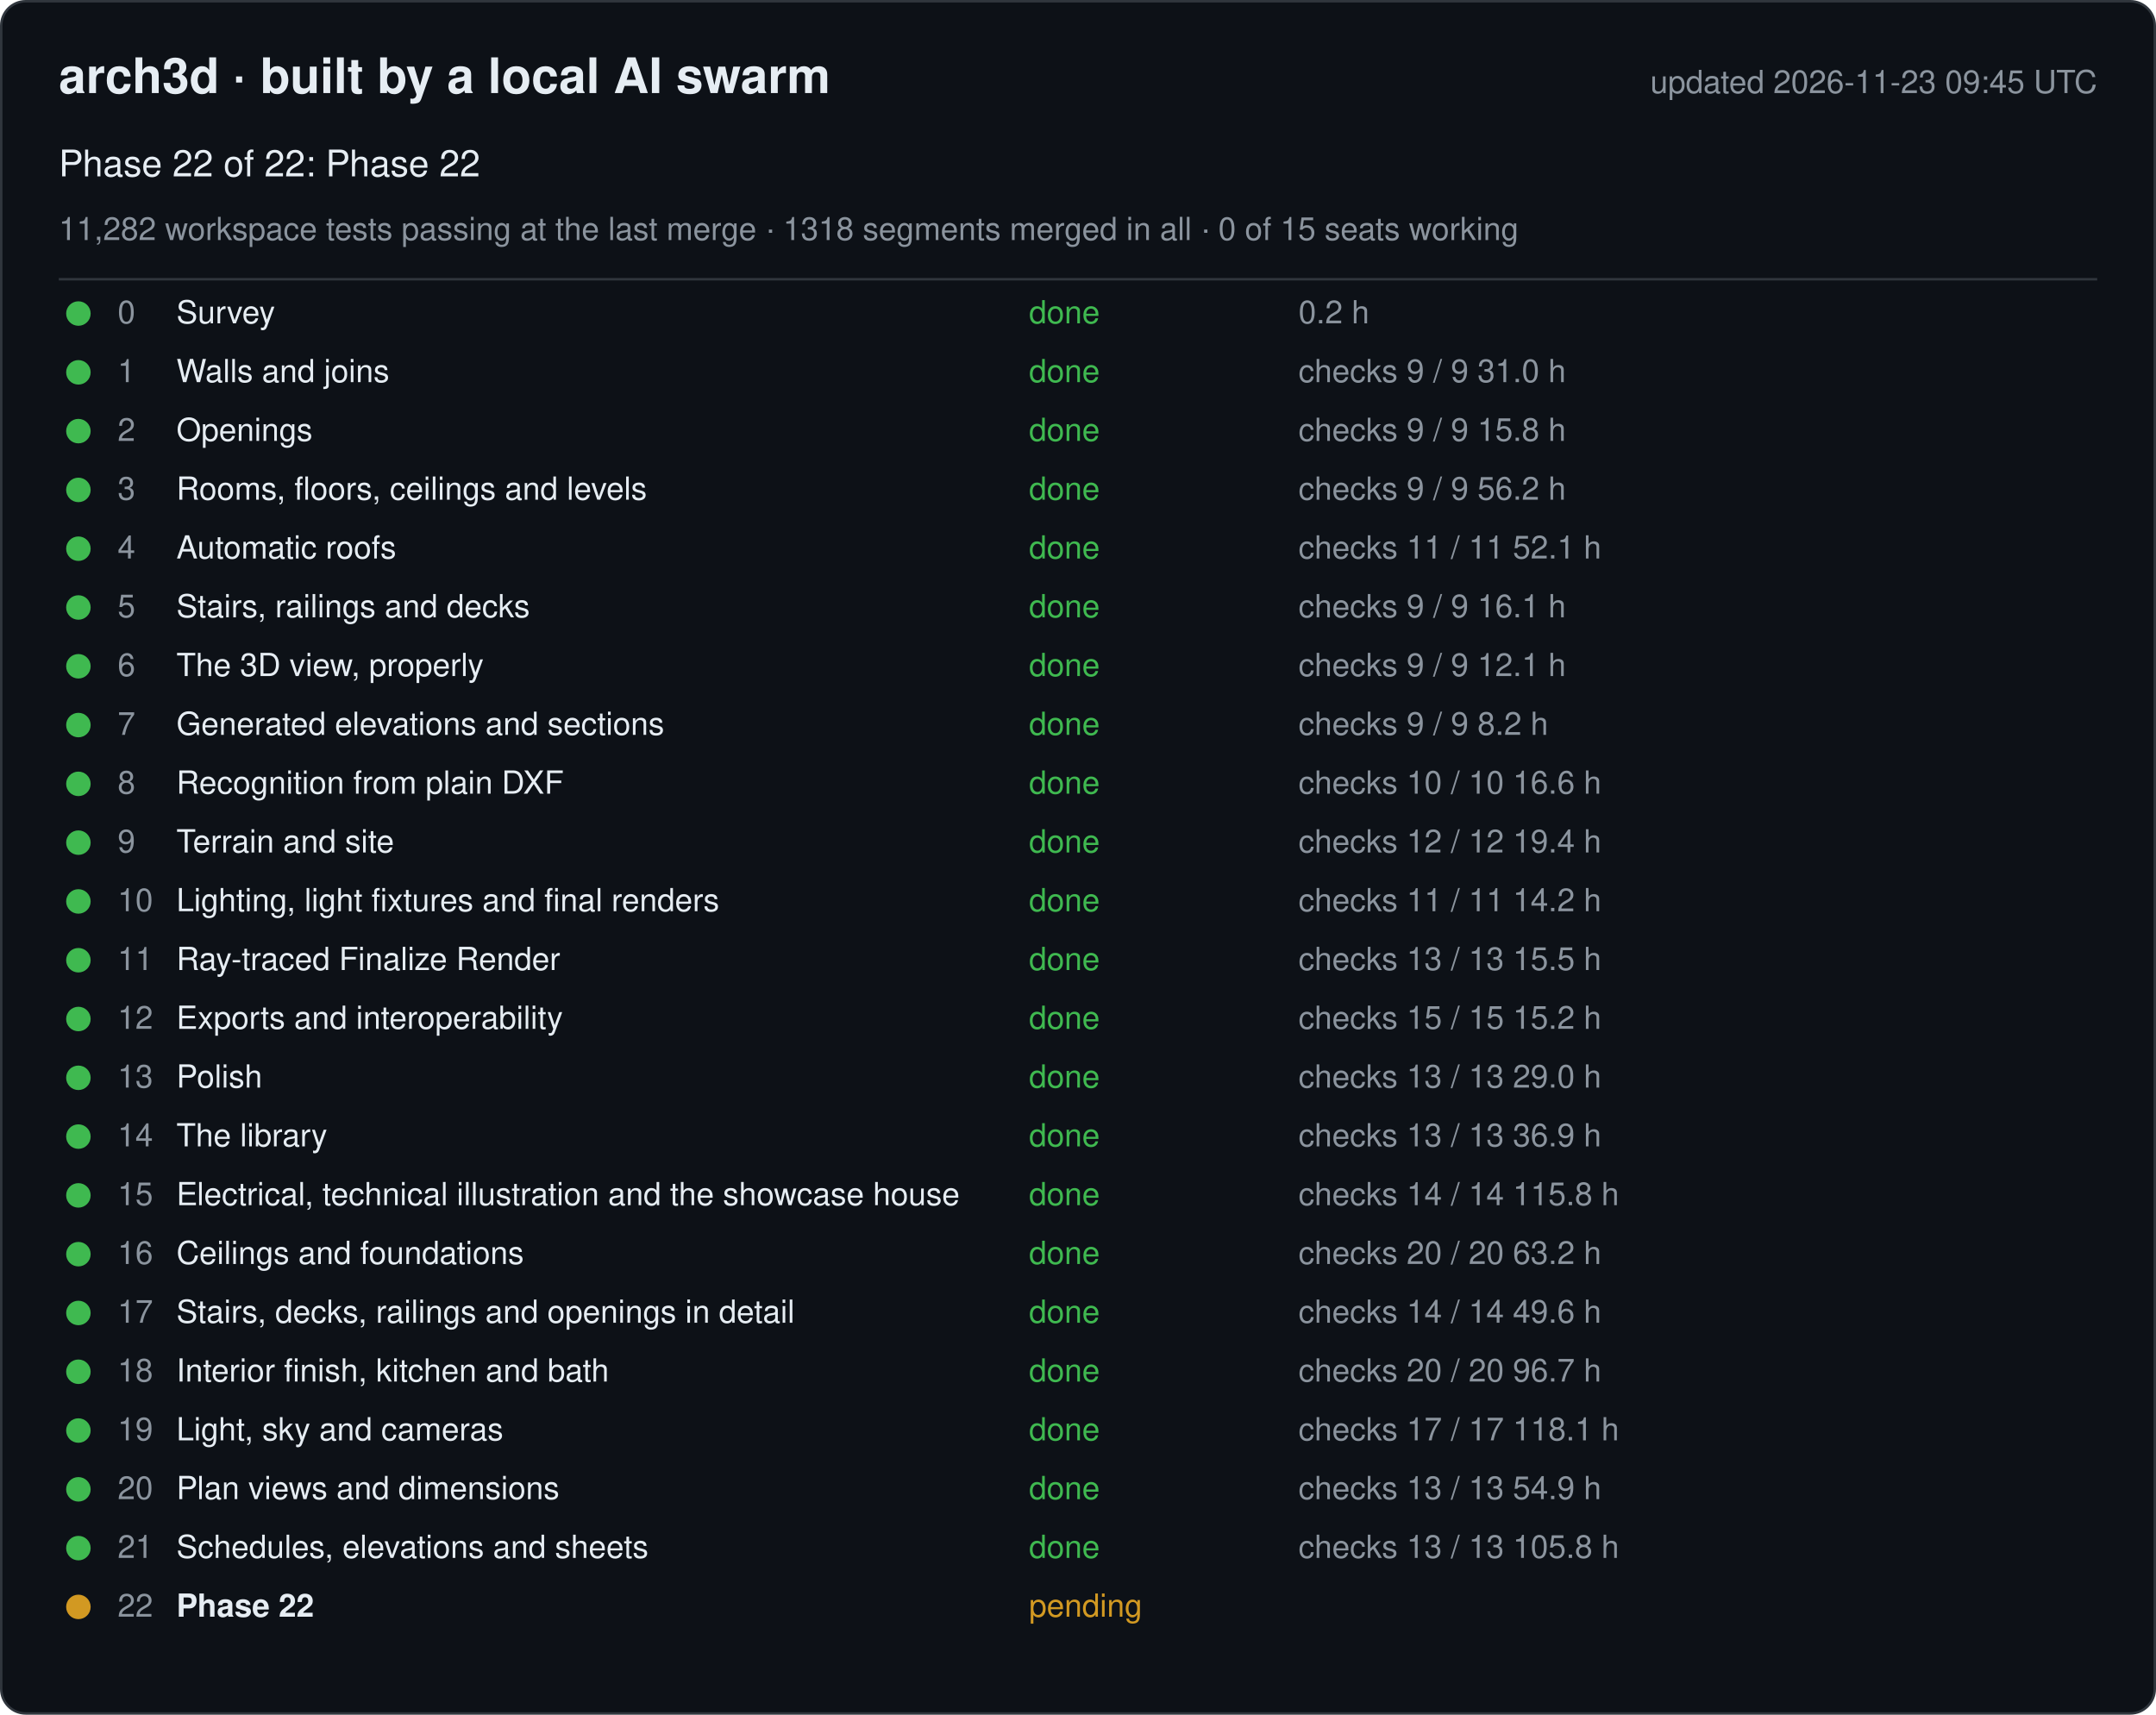
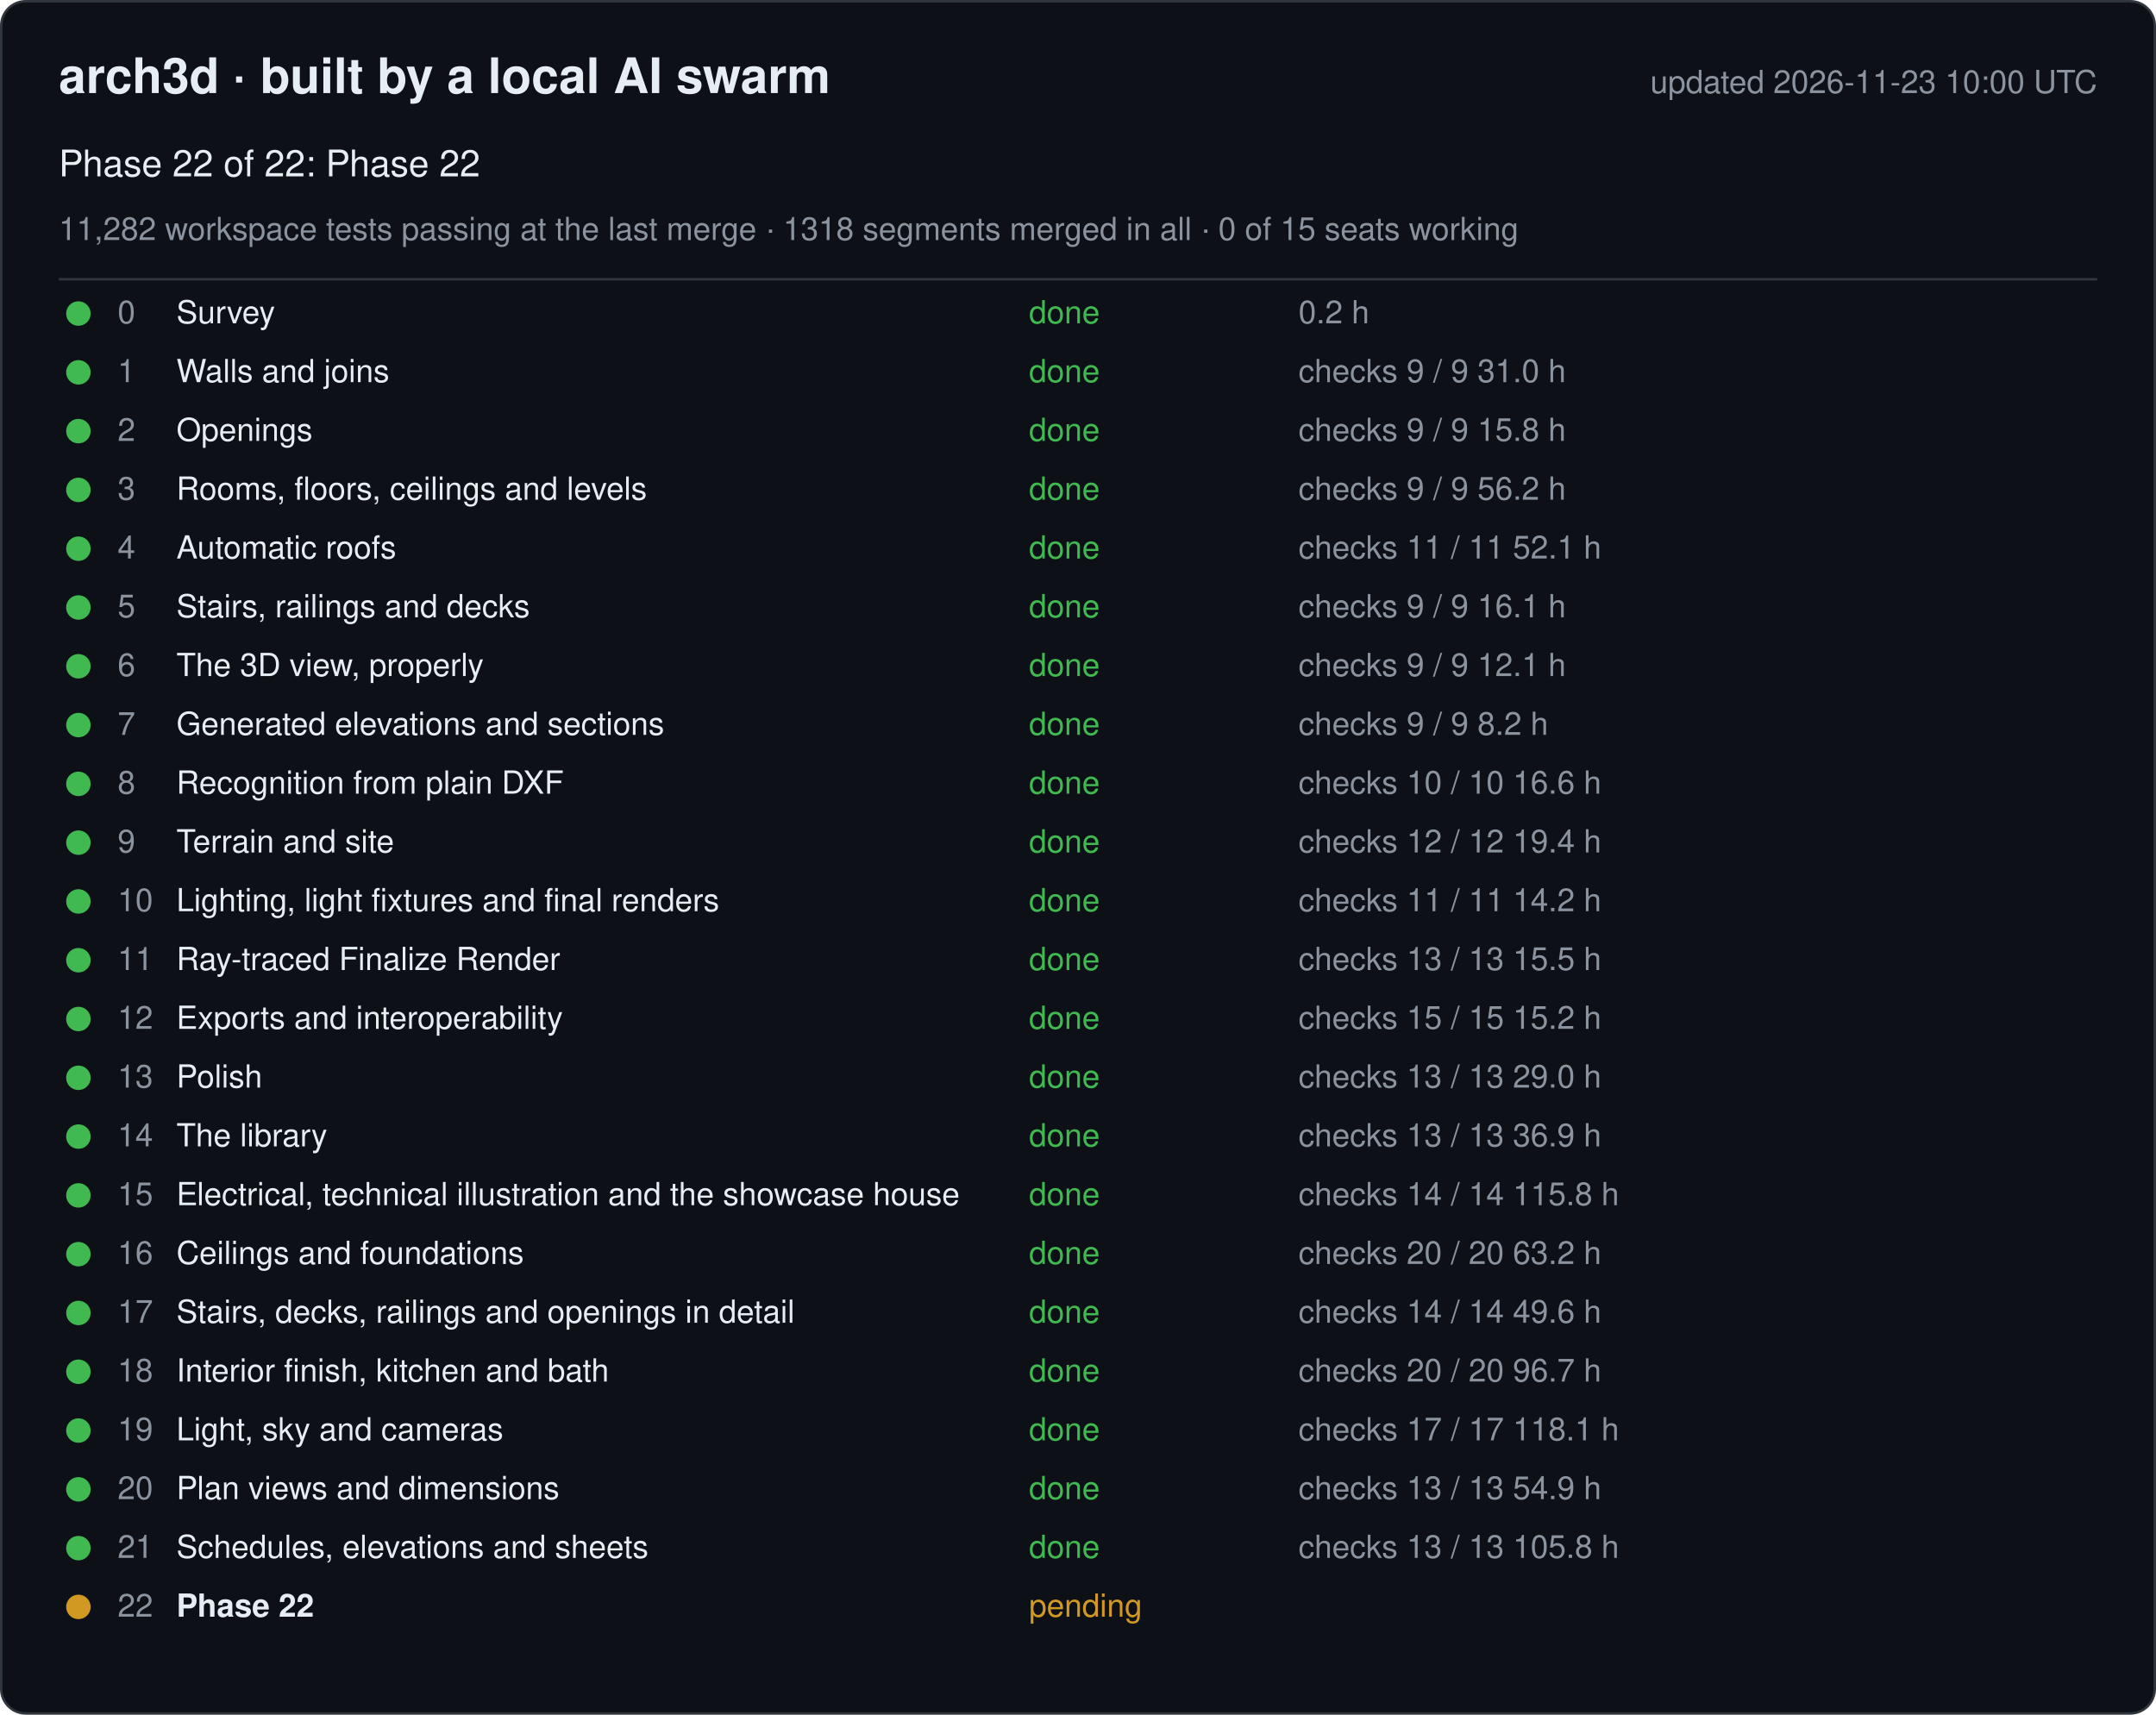
<svg xmlns="http://www.w3.org/2000/svg" width="880" height="700" viewBox="0 0 880 700" font-family="-apple-system, Segoe UI, Helvetica, Arial, sans-serif">
  <rect x="0.5" y="0.5" width="879" height="699" rx="10" fill="#0d1117" stroke="#30363d" />
  <text x="24" y="38" font-size="20" font-weight="600" fill="#e6edf3">arch3d · built by a local AI swarm</text>
-   <text x="856" y="38" font-size="13" fill="#8b949e" text-anchor="end">updated 2026-11-23 09:45 UTC</text>
+   <text x="856" y="38" font-size="13" fill="#8b949e" text-anchor="end">updated 2026-11-23 10:00 UTC</text>
  <text x="24" y="72" font-size="15" fill="#e6edf3">Phase 22 of 22: Phase 22</text>
  <text x="24" y="98" font-size="13" fill="#8b949e">11,282 workspace tests passing at the last merge · 1318 segments merged in all · 0 of 15 seats working</text>
  <line x1="24" y1="114" x2="856" y2="114" stroke="#30363d" />
  <g data-phase="0">
    <circle cx="32" cy="128" r="5" fill="#3fb950" />
    <text x="48" y="132" font-size="13" fill="#8b949e">0</text>
    <text x="72" y="132" font-size="13" fill="#e6edf3">Survey</text>
    <text x="420" y="132" font-size="13" fill="#3fb950">done</text>
    <text x="530" y="132" font-size="13" fill="#8b949e">0.2 h</text>
  </g>
  <g data-phase="1">
    <circle cx="32" cy="152" r="5" fill="#3fb950" />
    <text x="48" y="156" font-size="13" fill="#8b949e">1</text>
    <text x="72" y="156" font-size="13" fill="#e6edf3">Walls and joins</text>
    <text x="420" y="156" font-size="13" fill="#3fb950">done</text>
    <text x="530" y="156" font-size="13" fill="#8b949e">checks 9 / 9   31.0 h</text>
  </g>
  <g data-phase="2">
    <circle cx="32" cy="176" r="5" fill="#3fb950" />
    <text x="48" y="180" font-size="13" fill="#8b949e">2</text>
    <text x="72" y="180" font-size="13" fill="#e6edf3">Openings</text>
    <text x="420" y="180" font-size="13" fill="#3fb950">done</text>
    <text x="530" y="180" font-size="13" fill="#8b949e">checks 9 / 9   15.8 h</text>
  </g>
  <g data-phase="3">
    <circle cx="32" cy="200" r="5" fill="#3fb950" />
    <text x="48" y="204" font-size="13" fill="#8b949e">3</text>
    <text x="72" y="204" font-size="13" fill="#e6edf3">Rooms, floors, ceilings and levels</text>
    <text x="420" y="204" font-size="13" fill="#3fb950">done</text>
    <text x="530" y="204" font-size="13" fill="#8b949e">checks 9 / 9   56.2 h</text>
  </g>
  <g data-phase="4">
    <circle cx="32" cy="224" r="5" fill="#3fb950" />
    <text x="48" y="228" font-size="13" fill="#8b949e">4</text>
    <text x="72" y="228" font-size="13" fill="#e6edf3">Automatic roofs</text>
    <text x="420" y="228" font-size="13" fill="#3fb950">done</text>
    <text x="530" y="228" font-size="13" fill="#8b949e">checks 11 / 11   52.1 h</text>
  </g>
  <g data-phase="5">
    <circle cx="32" cy="248" r="5" fill="#3fb950" />
    <text x="48" y="252" font-size="13" fill="#8b949e">5</text>
    <text x="72" y="252" font-size="13" fill="#e6edf3">Stairs, railings and decks</text>
    <text x="420" y="252" font-size="13" fill="#3fb950">done</text>
    <text x="530" y="252" font-size="13" fill="#8b949e">checks 9 / 9   16.1 h</text>
  </g>
  <g data-phase="6">
    <circle cx="32" cy="272" r="5" fill="#3fb950" />
    <text x="48" y="276" font-size="13" fill="#8b949e">6</text>
    <text x="72" y="276" font-size="13" fill="#e6edf3">The 3D view, properly</text>
    <text x="420" y="276" font-size="13" fill="#3fb950">done</text>
    <text x="530" y="276" font-size="13" fill="#8b949e">checks 9 / 9   12.1 h</text>
  </g>
  <g data-phase="7">
    <circle cx="32" cy="296" r="5" fill="#3fb950" />
    <text x="48" y="300" font-size="13" fill="#8b949e">7</text>
    <text x="72" y="300" font-size="13" fill="#e6edf3">Generated elevations and sections</text>
    <text x="420" y="300" font-size="13" fill="#3fb950">done</text>
    <text x="530" y="300" font-size="13" fill="#8b949e">checks 9 / 9   8.2 h</text>
  </g>
  <g data-phase="8">
    <circle cx="32" cy="320" r="5" fill="#3fb950" />
    <text x="48" y="324" font-size="13" fill="#8b949e">8</text>
    <text x="72" y="324" font-size="13" fill="#e6edf3">Recognition from plain DXF</text>
    <text x="420" y="324" font-size="13" fill="#3fb950">done</text>
    <text x="530" y="324" font-size="13" fill="#8b949e">checks 10 / 10   16.6 h</text>
  </g>
  <g data-phase="9">
    <circle cx="32" cy="344" r="5" fill="#3fb950" />
    <text x="48" y="348" font-size="13" fill="#8b949e">9</text>
    <text x="72" y="348" font-size="13" fill="#e6edf3">Terrain and site</text>
    <text x="420" y="348" font-size="13" fill="#3fb950">done</text>
    <text x="530" y="348" font-size="13" fill="#8b949e">checks 12 / 12   19.4 h</text>
  </g>
  <g data-phase="10">
    <circle cx="32" cy="368" r="5" fill="#3fb950" />
    <text x="48" y="372" font-size="13" fill="#8b949e">10</text>
    <text x="72" y="372" font-size="13" fill="#e6edf3">Lighting, light fixtures and final renders</text>
    <text x="420" y="372" font-size="13" fill="#3fb950">done</text>
    <text x="530" y="372" font-size="13" fill="#8b949e">checks 11 / 11   14.2 h</text>
  </g>
  <g data-phase="11">
    <circle cx="32" cy="392" r="5" fill="#3fb950" />
    <text x="48" y="396" font-size="13" fill="#8b949e">11</text>
    <text x="72" y="396" font-size="13" fill="#e6edf3">Ray-traced Finalize Render</text>
    <text x="420" y="396" font-size="13" fill="#3fb950">done</text>
    <text x="530" y="396" font-size="13" fill="#8b949e">checks 13 / 13   15.5 h</text>
  </g>
  <g data-phase="12">
    <circle cx="32" cy="416" r="5" fill="#3fb950" />
    <text x="48" y="420" font-size="13" fill="#8b949e">12</text>
    <text x="72" y="420" font-size="13" fill="#e6edf3">Exports and interoperability</text>
    <text x="420" y="420" font-size="13" fill="#3fb950">done</text>
    <text x="530" y="420" font-size="13" fill="#8b949e">checks 15 / 15   15.2 h</text>
  </g>
  <g data-phase="13">
    <circle cx="32" cy="440" r="5" fill="#3fb950" />
    <text x="48" y="444" font-size="13" fill="#8b949e">13</text>
    <text x="72" y="444" font-size="13" fill="#e6edf3">Polish</text>
    <text x="420" y="444" font-size="13" fill="#3fb950">done</text>
    <text x="530" y="444" font-size="13" fill="#8b949e">checks 13 / 13   29.0 h</text>
  </g>
  <g data-phase="14">
    <circle cx="32" cy="464" r="5" fill="#3fb950" />
    <text x="48" y="468" font-size="13" fill="#8b949e">14</text>
    <text x="72" y="468" font-size="13" fill="#e6edf3">The library</text>
    <text x="420" y="468" font-size="13" fill="#3fb950">done</text>
    <text x="530" y="468" font-size="13" fill="#8b949e">checks 13 / 13   36.9 h</text>
  </g>
  <g data-phase="15">
    <circle cx="32" cy="488" r="5" fill="#3fb950" />
    <text x="48" y="492" font-size="13" fill="#8b949e">15</text>
    <text x="72" y="492" font-size="13" fill="#e6edf3">Electrical, technical illustration and the showcase house</text>
    <text x="420" y="492" font-size="13" fill="#3fb950">done</text>
    <text x="530" y="492" font-size="13" fill="#8b949e">checks 14 / 14   115.8 h</text>
  </g>
  <g data-phase="16">
    <circle cx="32" cy="512" r="5" fill="#3fb950" />
    <text x="48" y="516" font-size="13" fill="#8b949e">16</text>
    <text x="72" y="516" font-size="13" fill="#e6edf3">Ceilings and foundations</text>
    <text x="420" y="516" font-size="13" fill="#3fb950">done</text>
    <text x="530" y="516" font-size="13" fill="#8b949e">checks 20 / 20   63.2 h</text>
  </g>
  <g data-phase="17">
    <circle cx="32" cy="536" r="5" fill="#3fb950" />
    <text x="48" y="540" font-size="13" fill="#8b949e">17</text>
    <text x="72" y="540" font-size="13" fill="#e6edf3">Stairs, decks, railings and openings in detail</text>
    <text x="420" y="540" font-size="13" fill="#3fb950">done</text>
    <text x="530" y="540" font-size="13" fill="#8b949e">checks 14 / 14   49.6 h</text>
  </g>
  <g data-phase="18">
    <circle cx="32" cy="560" r="5" fill="#3fb950" />
    <text x="48" y="564" font-size="13" fill="#8b949e">18</text>
    <text x="72" y="564" font-size="13" fill="#e6edf3">Interior finish, kitchen and bath</text>
    <text x="420" y="564" font-size="13" fill="#3fb950">done</text>
    <text x="530" y="564" font-size="13" fill="#8b949e">checks 20 / 20   96.7 h</text>
  </g>
  <g data-phase="19">
    <circle cx="32" cy="584" r="5" fill="#3fb950" />
    <text x="48" y="588" font-size="13" fill="#8b949e">19</text>
    <text x="72" y="588" font-size="13" fill="#e6edf3">Light, sky and cameras</text>
    <text x="420" y="588" font-size="13" fill="#3fb950">done</text>
    <text x="530" y="588" font-size="13" fill="#8b949e">checks 17 / 17   118.1 h</text>
  </g>
  <g data-phase="20">
    <circle cx="32" cy="608" r="5" fill="#3fb950" />
    <text x="48" y="612" font-size="13" fill="#8b949e">20</text>
    <text x="72" y="612" font-size="13" fill="#e6edf3">Plan views and dimensions</text>
    <text x="420" y="612" font-size="13" fill="#3fb950">done</text>
    <text x="530" y="612" font-size="13" fill="#8b949e">checks 13 / 13   54.9 h</text>
  </g>
  <g data-phase="21">
    <circle cx="32" cy="632" r="5" fill="#3fb950" />
    <text x="48" y="636" font-size="13" fill="#8b949e">21</text>
    <text x="72" y="636" font-size="13" fill="#e6edf3">Schedules, elevations and sheets</text>
    <text x="420" y="636" font-size="13" fill="#3fb950">done</text>
    <text x="530" y="636" font-size="13" fill="#8b949e">checks 13 / 13   105.8 h</text>
  </g>
  <g data-phase="22">
    <circle cx="32" cy="656" r="5" fill="#d29922" />
    <text x="48" y="660" font-size="13" fill="#8b949e">22</text>
    <text x="72" y="660" font-size="13" fill="#e6edf3" font-weight="600">Phase 22</text>
    <text x="420" y="660" font-size="13" fill="#d29922">pending</text>
    <text x="530" y="660" font-size="13" fill="#8b949e" />
  </g>
</svg>
